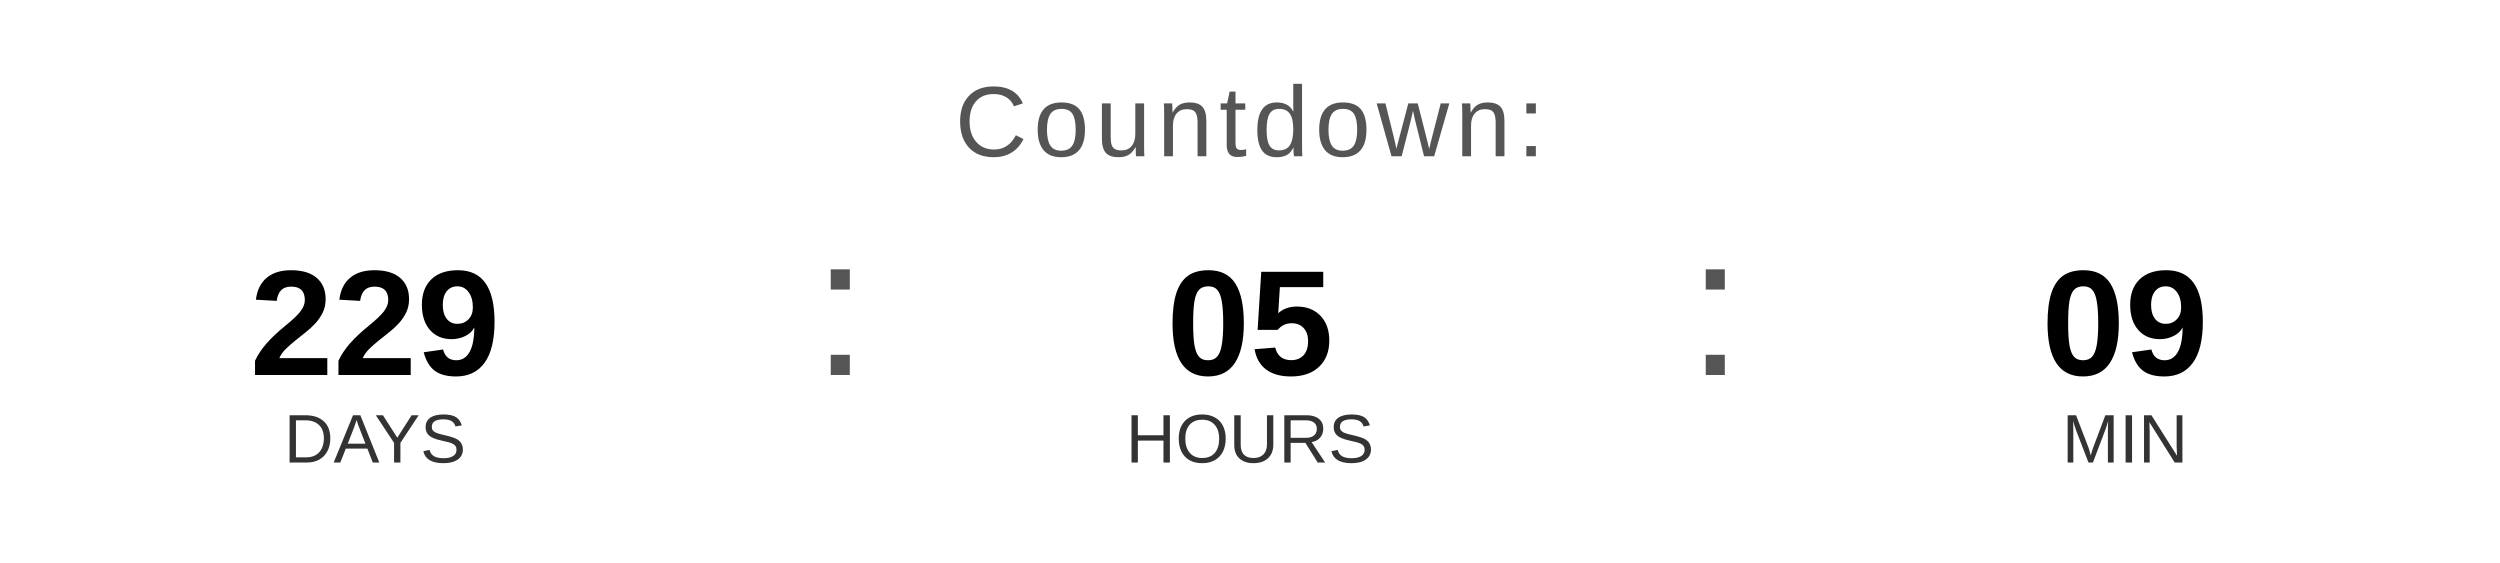
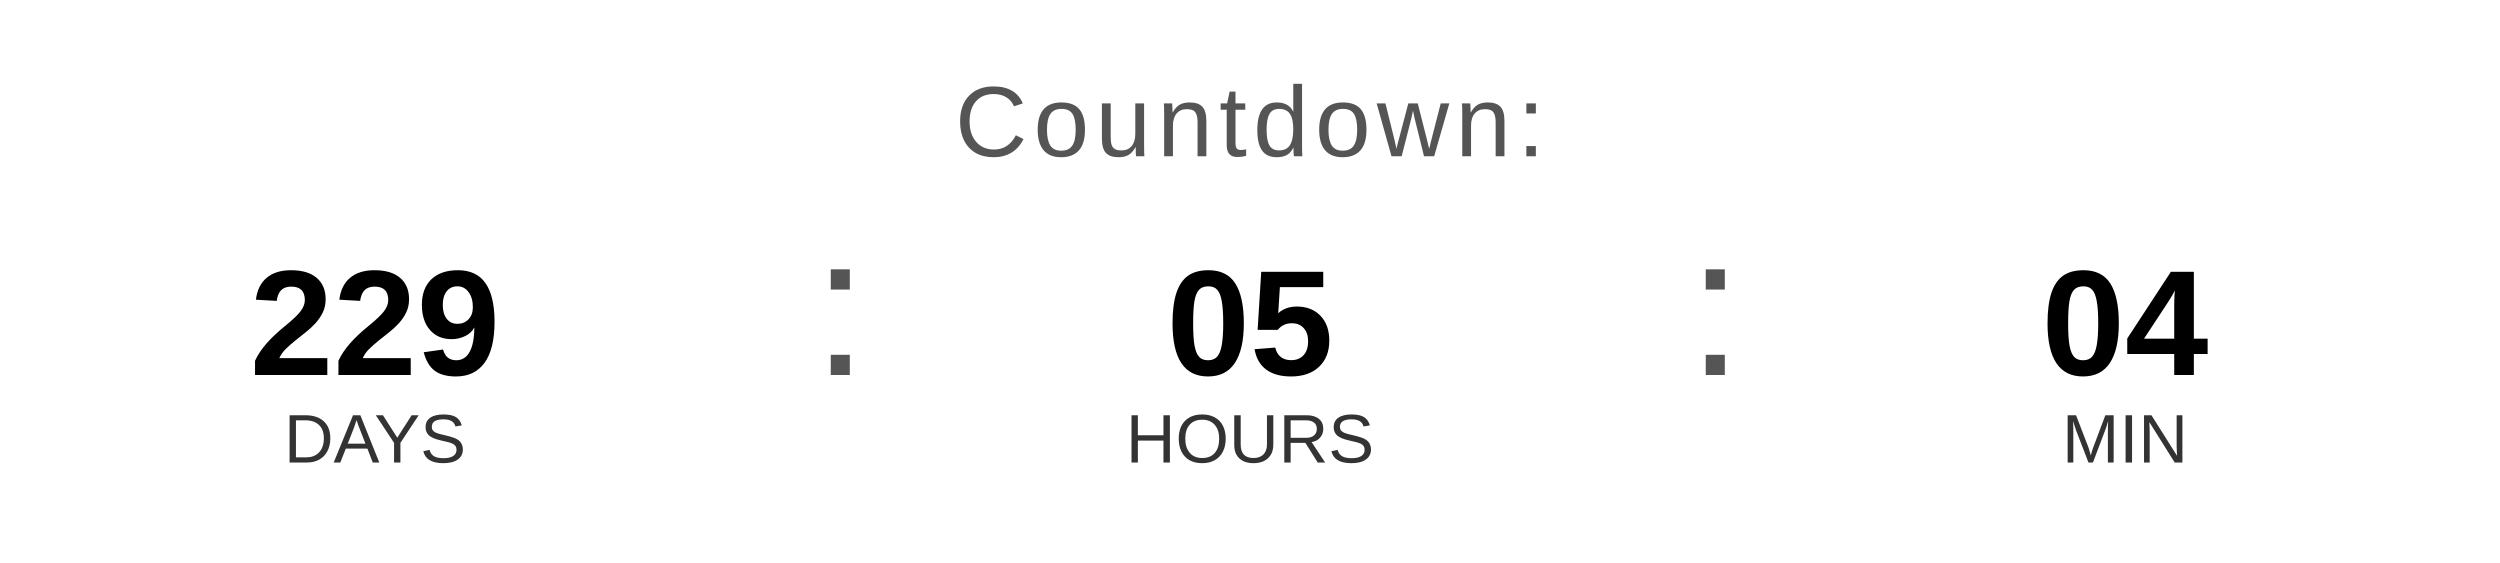
<svg xmlns="http://www.w3.org/2000/svg" width="400" height="90" viewBox="0 0 400 90">
  <text x="200" y="25" font-family="Arial, Helvetica, sans-serif" font-size="16" fill="#555555" text-anchor="middle" letter-spacing="1">
    Countdown:
  </text>
  <text x="60" y="60" font-family="Arial, Helvetica, sans-serif" font-size="24" font-weight="bold" fill="#000000" text-anchor="middle">229</text>
  <text x="60" y="74" font-family="Arial, Helvetica, sans-serif" font-size="11" fill="#333333" text-anchor="middle">DAYS</text>
  <text x="130" y="60" font-family="Arial, sans-serif" font-size="32" fill="#555555">:</text>
  <text x="200" y="60" font-family="Arial, Helvetica, sans-serif" font-size="24" font-weight="bold" fill="#000000" text-anchor="middle">05</text>
  <text x="200" y="74" font-family="Arial, Helvetica, sans-serif" font-size="11" fill="#333333" text-anchor="middle">HOURS</text>
  <text x="270" y="60" font-family="Arial, sans-serif" font-size="32" fill="#555555">:</text>
-   <text x="340" y="60" font-family="Arial, Helvetica, sans-serif" font-size="24" font-weight="bold" fill="#000000" text-anchor="middle">09</text>
+   <text x="340" y="60" font-family="Arial, Helvetica, sans-serif" font-size="24" font-weight="bold" fill="#000000" text-anchor="middle">04</text>
  <text x="340" y="74" font-family="Arial, Helvetica, sans-serif" font-size="11" fill="#333333" text-anchor="middle">MIN</text>
</svg>
